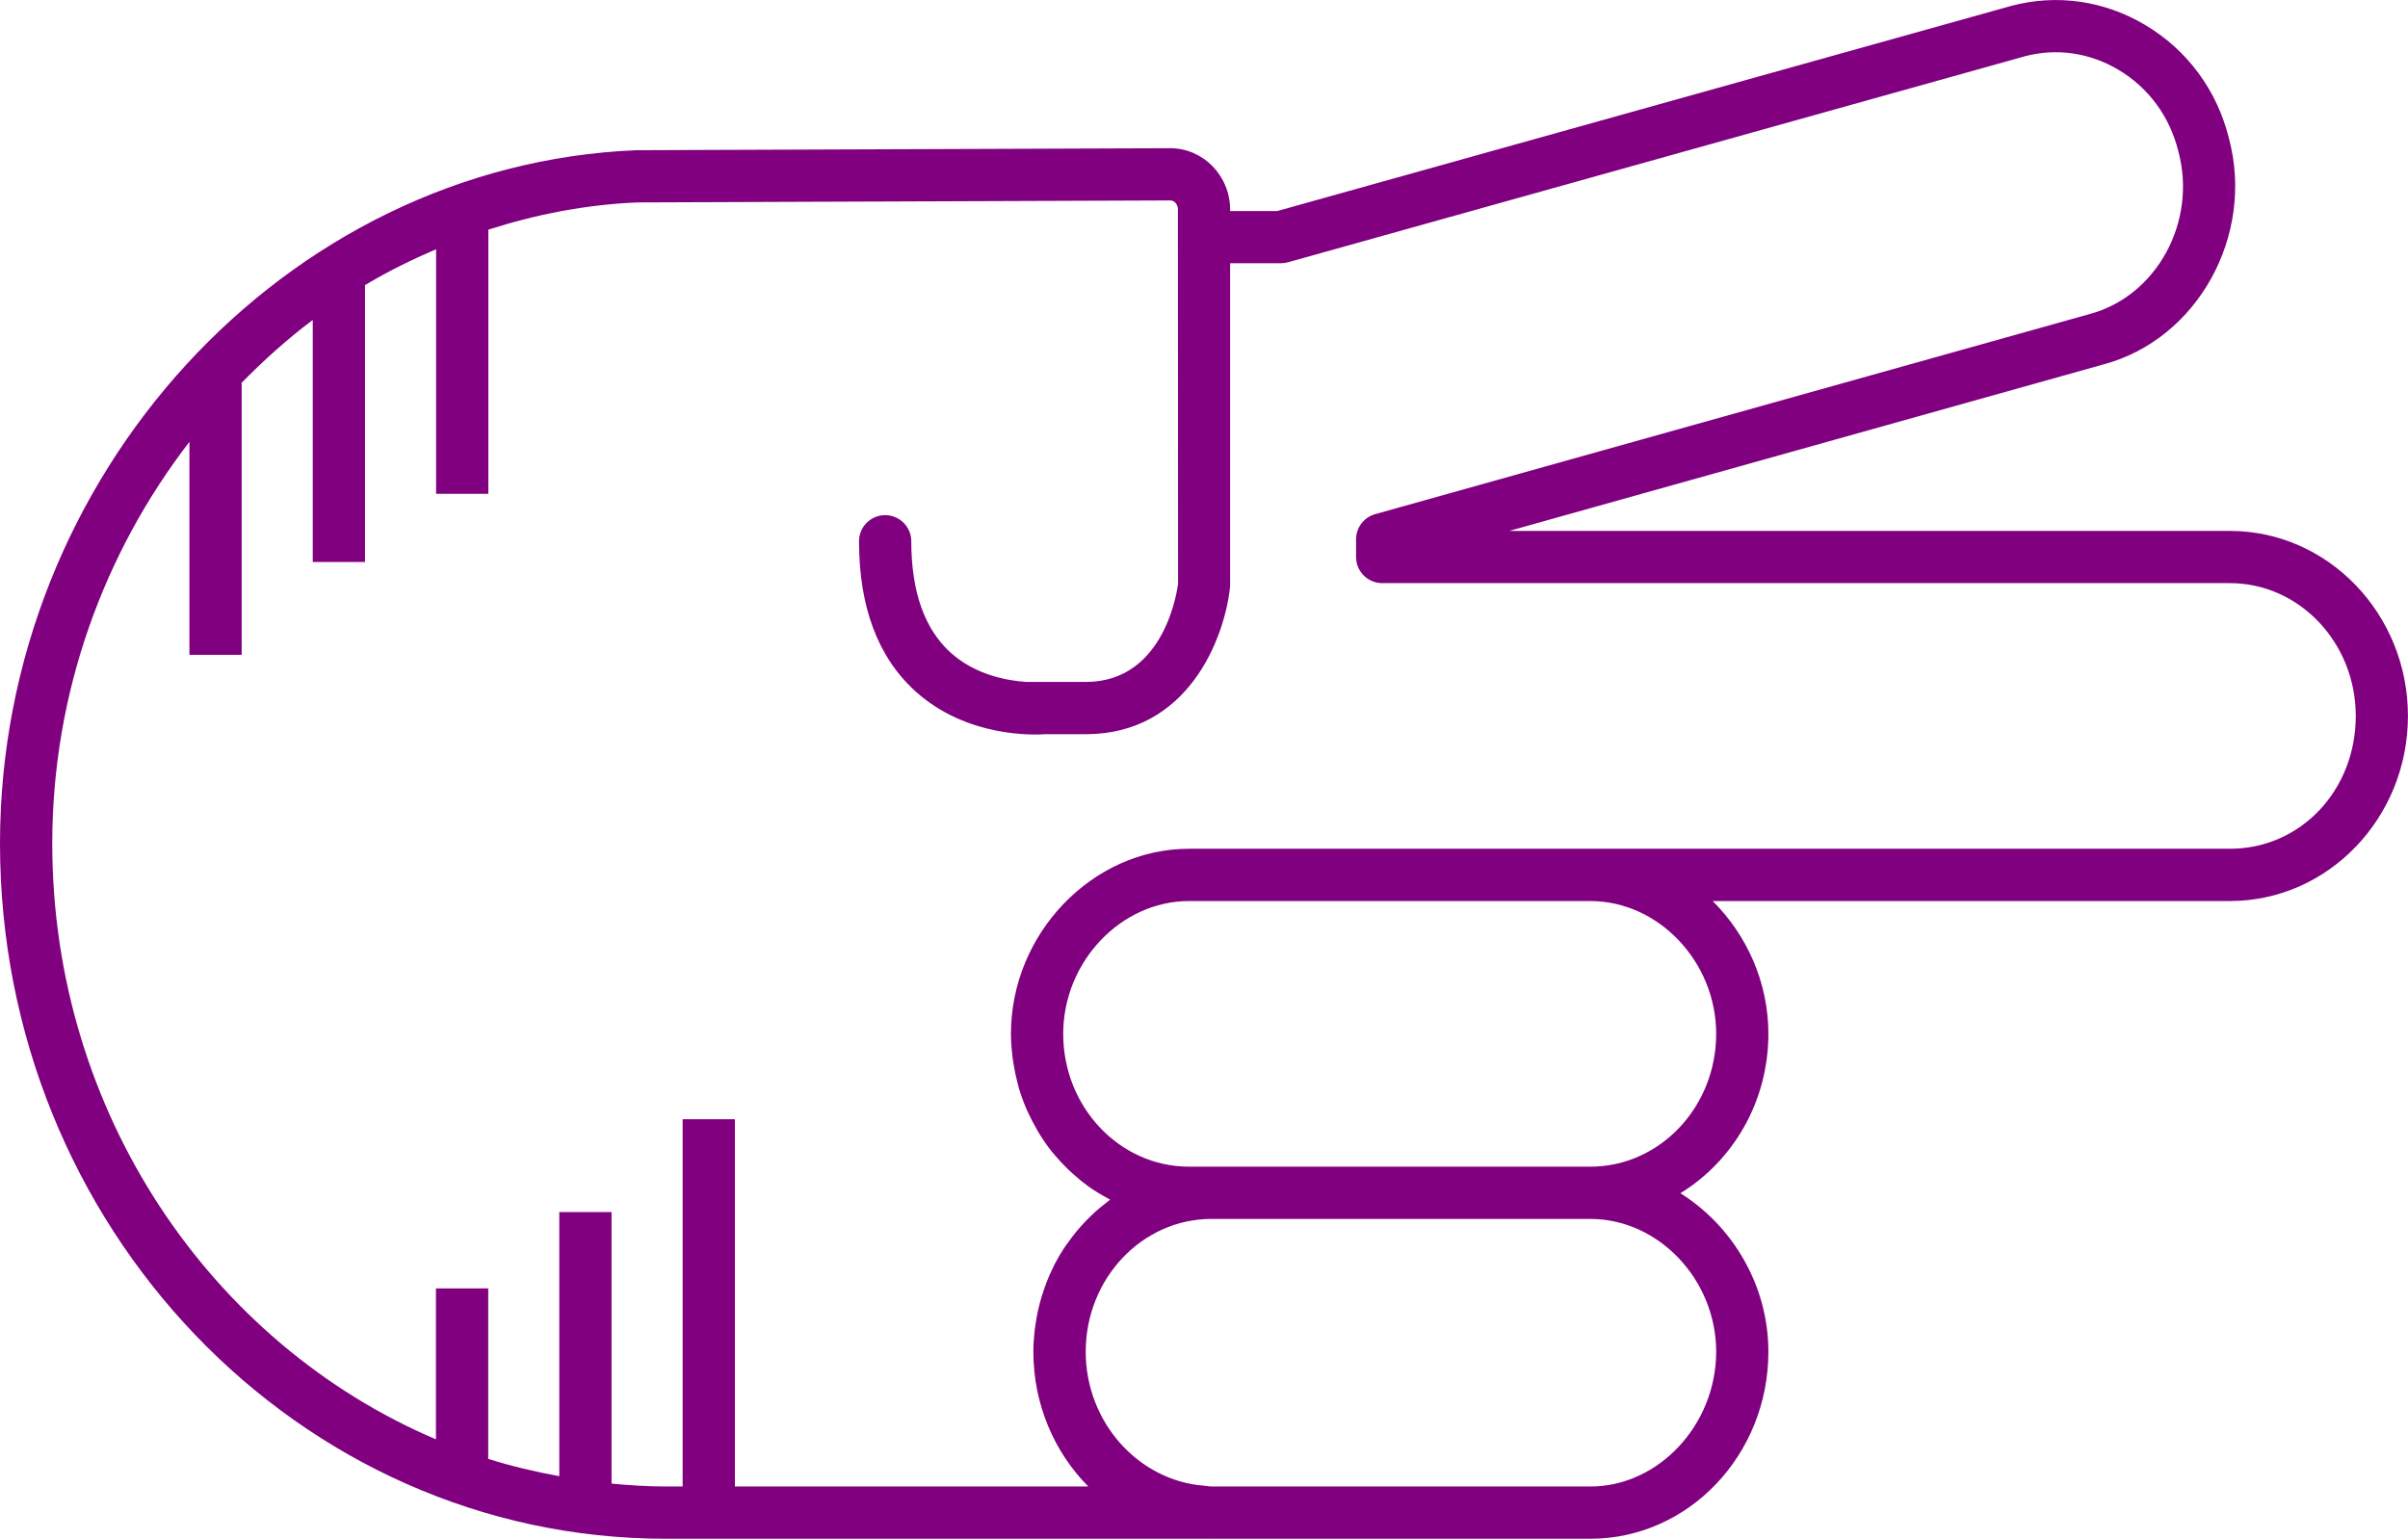
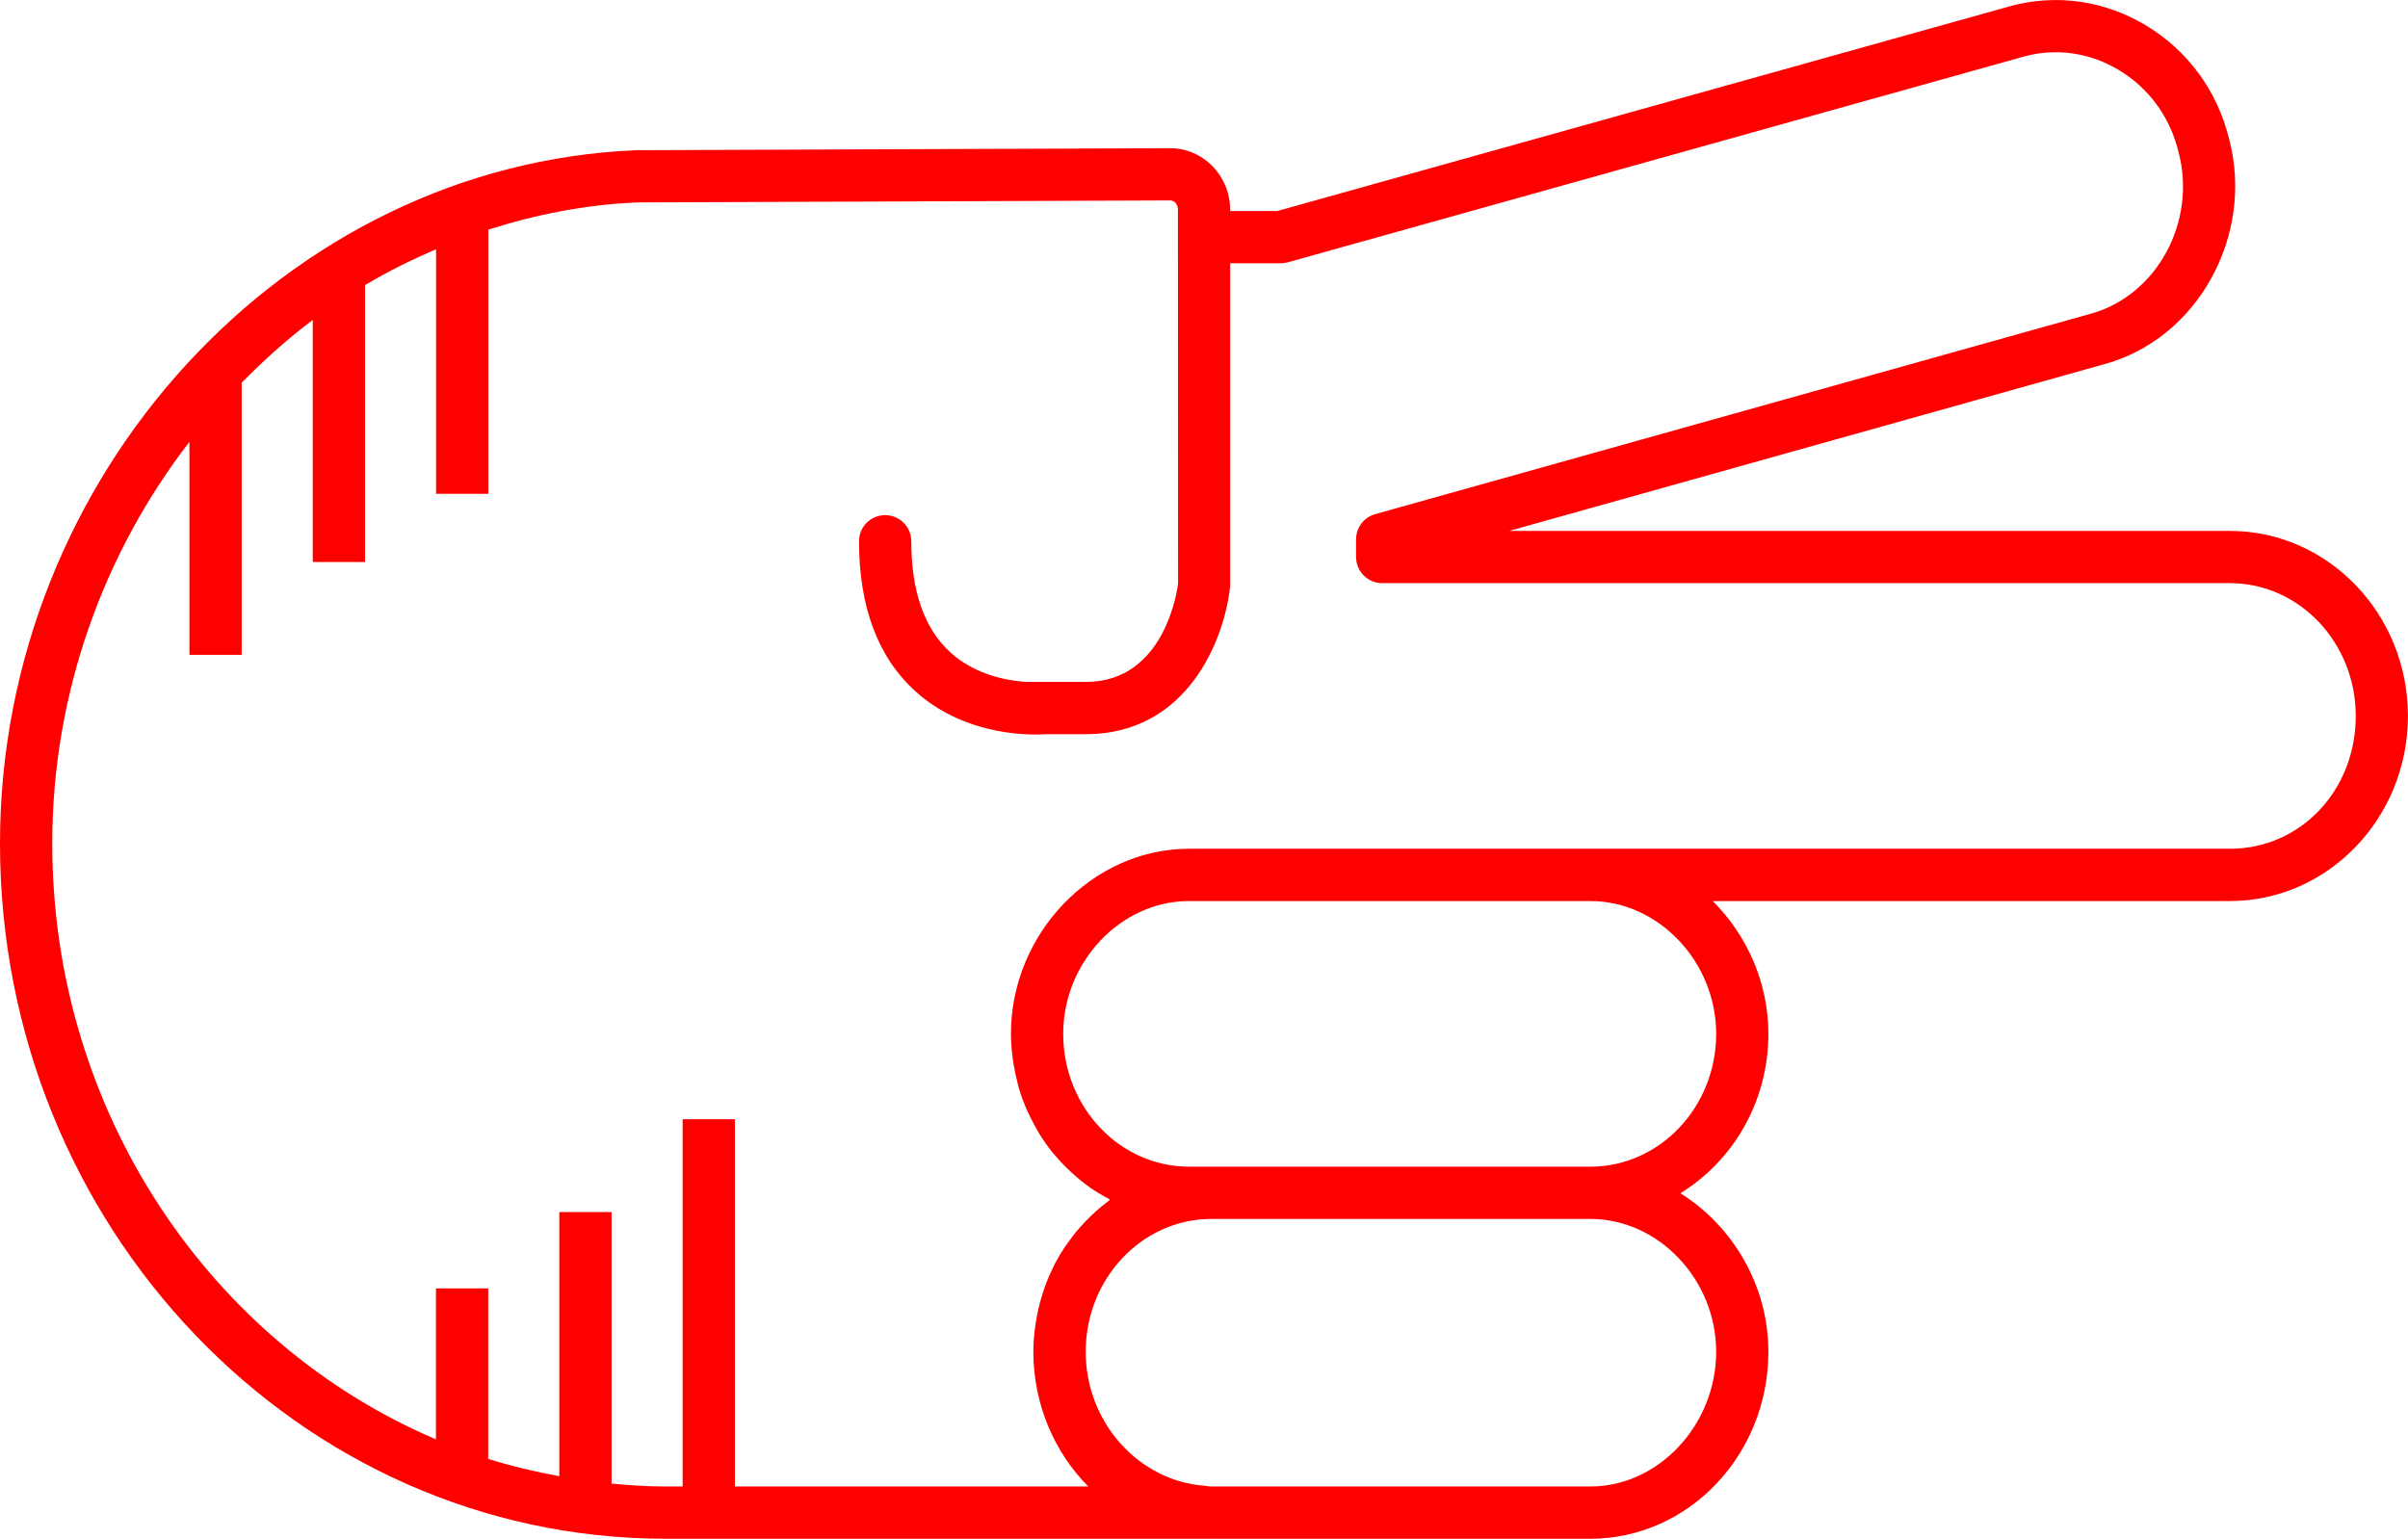
- <svg xmlns="http://www.w3.org/2000/svg" version="1.1" x="0px" y="0px" viewBox="0 0 73.721 47.115" overflow="scroll" xml:space="preserve" id="svg22" width="73.721" height="47.115" style="overflow:scroll; fill:purple">
+ <svg xmlns="http://www.w3.org/2000/svg" version="1.1" x="0px" y="0px" viewBox="0 0 73.721 47.115" overflow="scroll" xml:space="preserve" id="svg22" width="73.721" height="47.115" style="overflow:scroll; fill:red">
  <defs id="defs28" />
  <path d="m 39.105,6.461 -1.445,0 0,-0.041 c 0,-1.038 -0.822,-1.882 -1.836,-1.882 l -16.337,0.061 C 8.742,5.037 0,14.559 0,25.826 0,37.565 9.143,47.115 20.38,47.115 l 16.652,0 c 0.004,0 0.008,-0.002 0.012,-0.002 0.015,1.22e-4 0.03,0.002 0.045,0.002 l 11.599,0 c 3.006,0 5.451,-2.568 5.451,-5.727 0,-2.033 -1.097,-3.852 -2.694,-4.853 1.609,-0.986 2.694,-2.802 2.694,-4.88 0,-1.578 -0.662,-3.027 -1.704,-4.066 l 15.833,0 c 3.006,0 5.451,-2.542 5.451,-5.667 0,-3.124 -2.445,-5.666 -5.451,-5.666 l -22.064,0 18.194,-5.098 c 2.878,-0.769 4.632,-3.943 3.844,-6.91 -0.362,-1.48 -1.278,-2.721 -2.578,-3.49 -1.254,-0.743 -2.708,-0.948 -4.1,-0.575 L 39.105,6.461 Z M 52.541,41.388 c 0,2.237 -1.764,4.127 -3.852,4.127 l -11.599,0 c -0.076,0 -0.147,-0.019 -0.222,-0.024 -2.015,-0.152 -3.629,-1.944 -3.629,-4.103 0,-2.242 1.728,-4.066 3.851,-4.066 l 11.599,0 c 2.088,0 3.852,1.862 3.852,4.066 z m 0,-9.733 c 0,2.242 -1.728,4.067 -3.852,4.067 l -11.599,0 -0.689,0 c -2.124,0 -3.851,-1.825 -3.851,-4.067 0,-2.204 1.764,-4.066 3.851,-4.066 l 12.288,0 c 2.088,0 3.852,1.862 3.852,4.066 z M 64.851,2.134 c 0.926,0.549 1.579,1.434 1.842,2.51 0.573,2.146 -0.666,4.423 -2.716,4.971 L 42.1,15.743 c -0.345,0.097 -0.584,0.412 -0.584,0.771 l 0,0.541 c 0,0.441 0.358,0.8 0.8,0.8 l 25.954,0 c 2.124,0 3.852,1.824 3.852,4.066 0,2.28 -1.692,4.067 -3.852,4.067 l -19.581,0 -12.288,0 c -2.955,0 -5.451,2.595 -5.451,5.666 0,0.248 0.021,0.491 0.051,0.731 0.008,0.065 0.018,0.129 0.029,0.194 0.031,0.197 0.072,0.39 0.122,0.58 0.011,0.042 0.019,0.086 0.032,0.128 0.065,0.224 0.144,0.442 0.234,0.654 0.022,0.051 0.047,0.1 0.07,0.151 0.078,0.168 0.163,0.332 0.255,0.491 0.029,0.05 0.057,0.1 0.087,0.149 0.12,0.192 0.249,0.378 0.39,0.553 0.023,0.028 0.048,0.054 0.071,0.081 0.124,0.148 0.255,0.289 0.393,0.422 0.045,0.044 0.09,0.087 0.137,0.129 0.154,0.14 0.313,0.272 0.481,0.393 0.015,0.011 0.029,0.024 0.044,0.034 0.182,0.129 0.374,0.242 0.571,0.348 0.023,0.012 0.044,0.029 0.067,0.041 -0.037,0.027 -0.07,0.059 -0.107,0.087 -0.114,0.087 -0.226,0.177 -0.333,0.273 -0.055,0.049 -0.107,0.1 -0.161,0.152 -0.095,0.091 -0.186,0.186 -0.274,0.284 -0.049,0.055 -0.098,0.109 -0.145,0.166 -0.092,0.111 -0.178,0.226 -0.262,0.344 -0.034,0.048 -0.071,0.094 -0.104,0.144 -0.112,0.169 -0.216,0.343 -0.31,0.524 -0.018,0.035 -0.032,0.072 -0.05,0.107 -0.074,0.149 -0.142,0.302 -0.203,0.459 -0.026,0.066 -0.047,0.133 -0.07,0.2 -0.046,0.133 -0.088,0.267 -0.125,0.404 -0.02,0.073 -0.038,0.146 -0.055,0.221 -0.032,0.143 -0.058,0.288 -0.079,0.435 -0.01,0.068 -0.022,0.134 -0.03,0.202 -0.024,0.215 -0.039,0.432 -0.039,0.653 0,1.621 0.647,3.084 1.681,4.127 l -10.819,0 0,-11.246 -1.6,0 0,11.246 -0.521,0 c -0.559,0 -1.108,-0.038 -1.655,-0.088 l 0,-8.315 -1.6,0 0,8.087 c -0.74,-0.136 -1.468,-0.306 -2.176,-0.53 l 0,-5.22 -1.6,0 0,4.622 C 6.47,41.146 1.6,34.076 1.6,25.826 c 0,-4.613 1.583,-8.906 4.199,-12.297 l 0,6.521 1.6,0 0,-8.316 -0.016,0 c 0.687,-0.698 1.412,-1.354 2.192,-1.937 l 0,7.41 1.6,0 0,-8.477 c 0.698,-0.418 1.428,-0.778 2.176,-1.099 l 0,7.488 1.6,0 0,-8.087 c 1.463,-0.468 2.99,-0.77 4.572,-0.834 l 16.305,-0.061 c 0.131,0 0.234,0.124 0.234,0.282 l 0,0.841 0.005,10.606 c -0.014,0.123 -0.375,3.014 -2.823,3.014 l -1.825,0 c -0.577,-0.038 -1.56,-0.212 -2.32,-0.901 -0.796,-0.721 -1.2,-1.867 -1.2,-3.406 0,-0.441 -0.358,-0.8 -0.8,-0.8 -0.442,0 -0.8,0.358 -0.8,0.8 0,2.01 0.58,3.555 1.725,4.592 1.57,1.423 3.643,1.341 3.988,1.315 l 1.231,0 c 3.112,0 4.248,-2.903 4.417,-4.524 l 0,-9.896 1.555,0 c 0.073,0 0.146,-0.01 0.215,-0.029 l 22.558,-6.307 c 0.964,-0.258 1.981,-0.113 2.862,0.409 z" id="path24" />
</svg>
